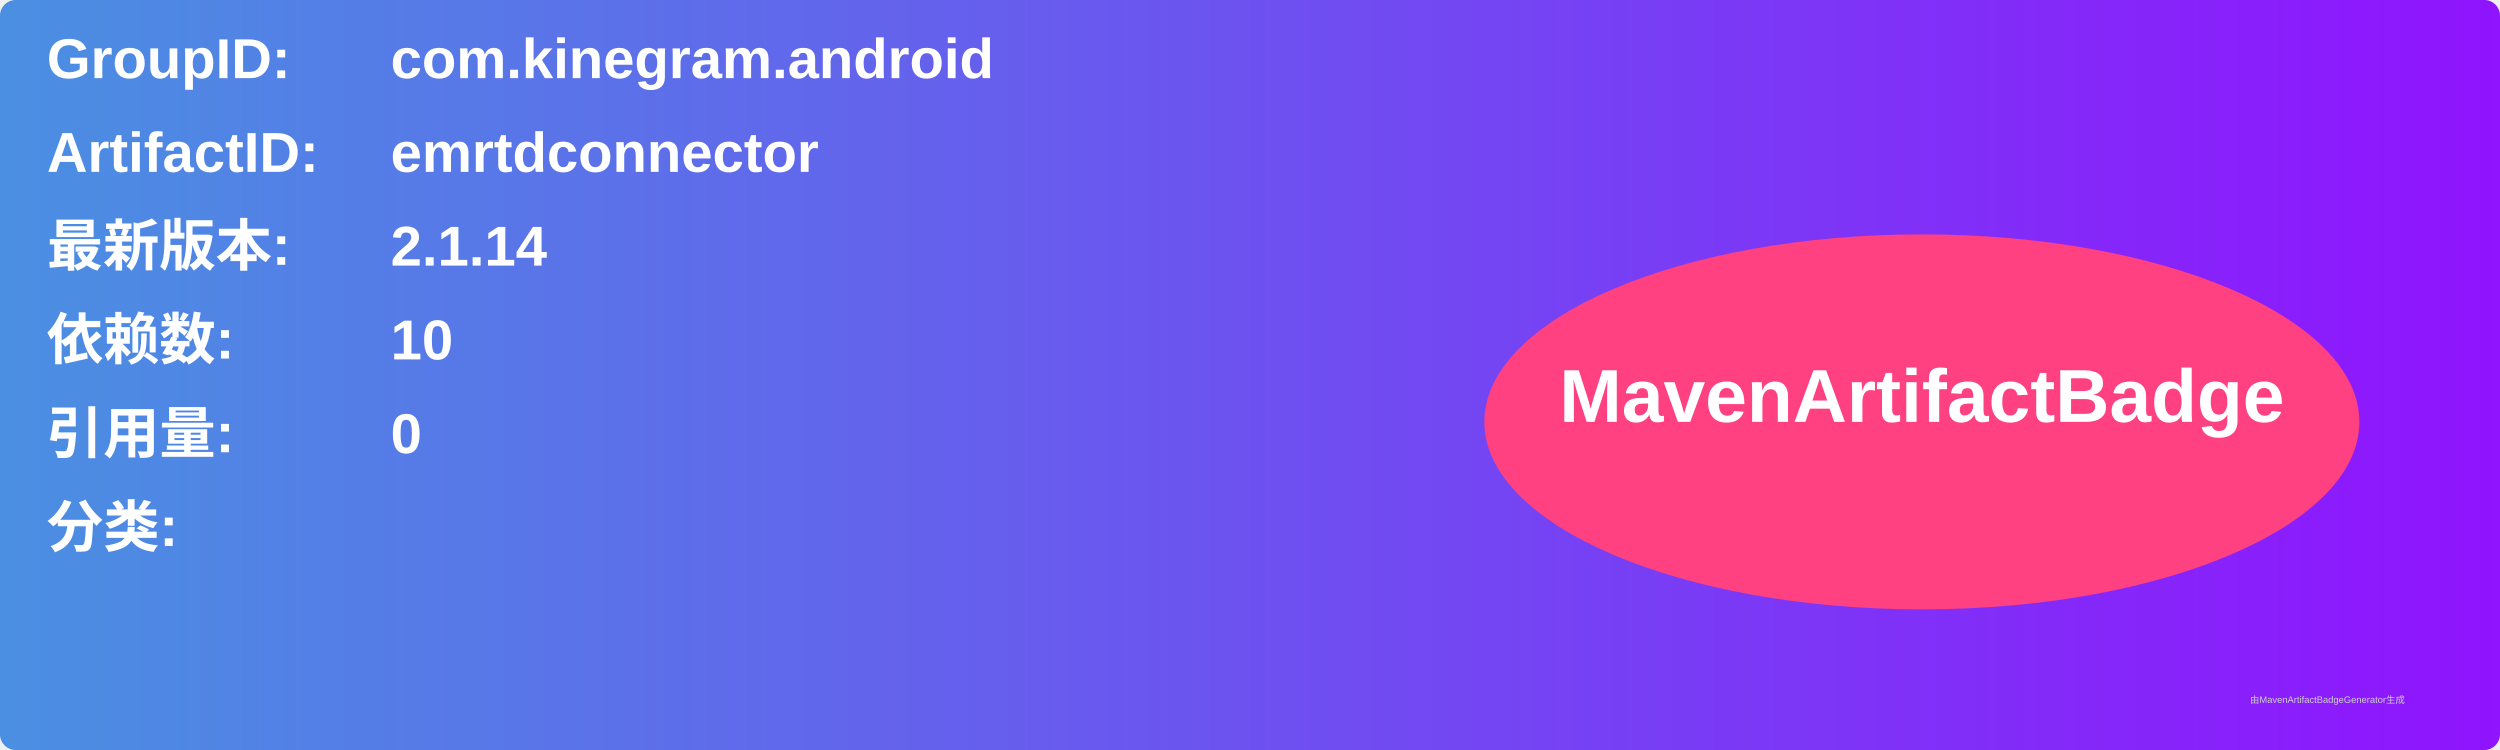
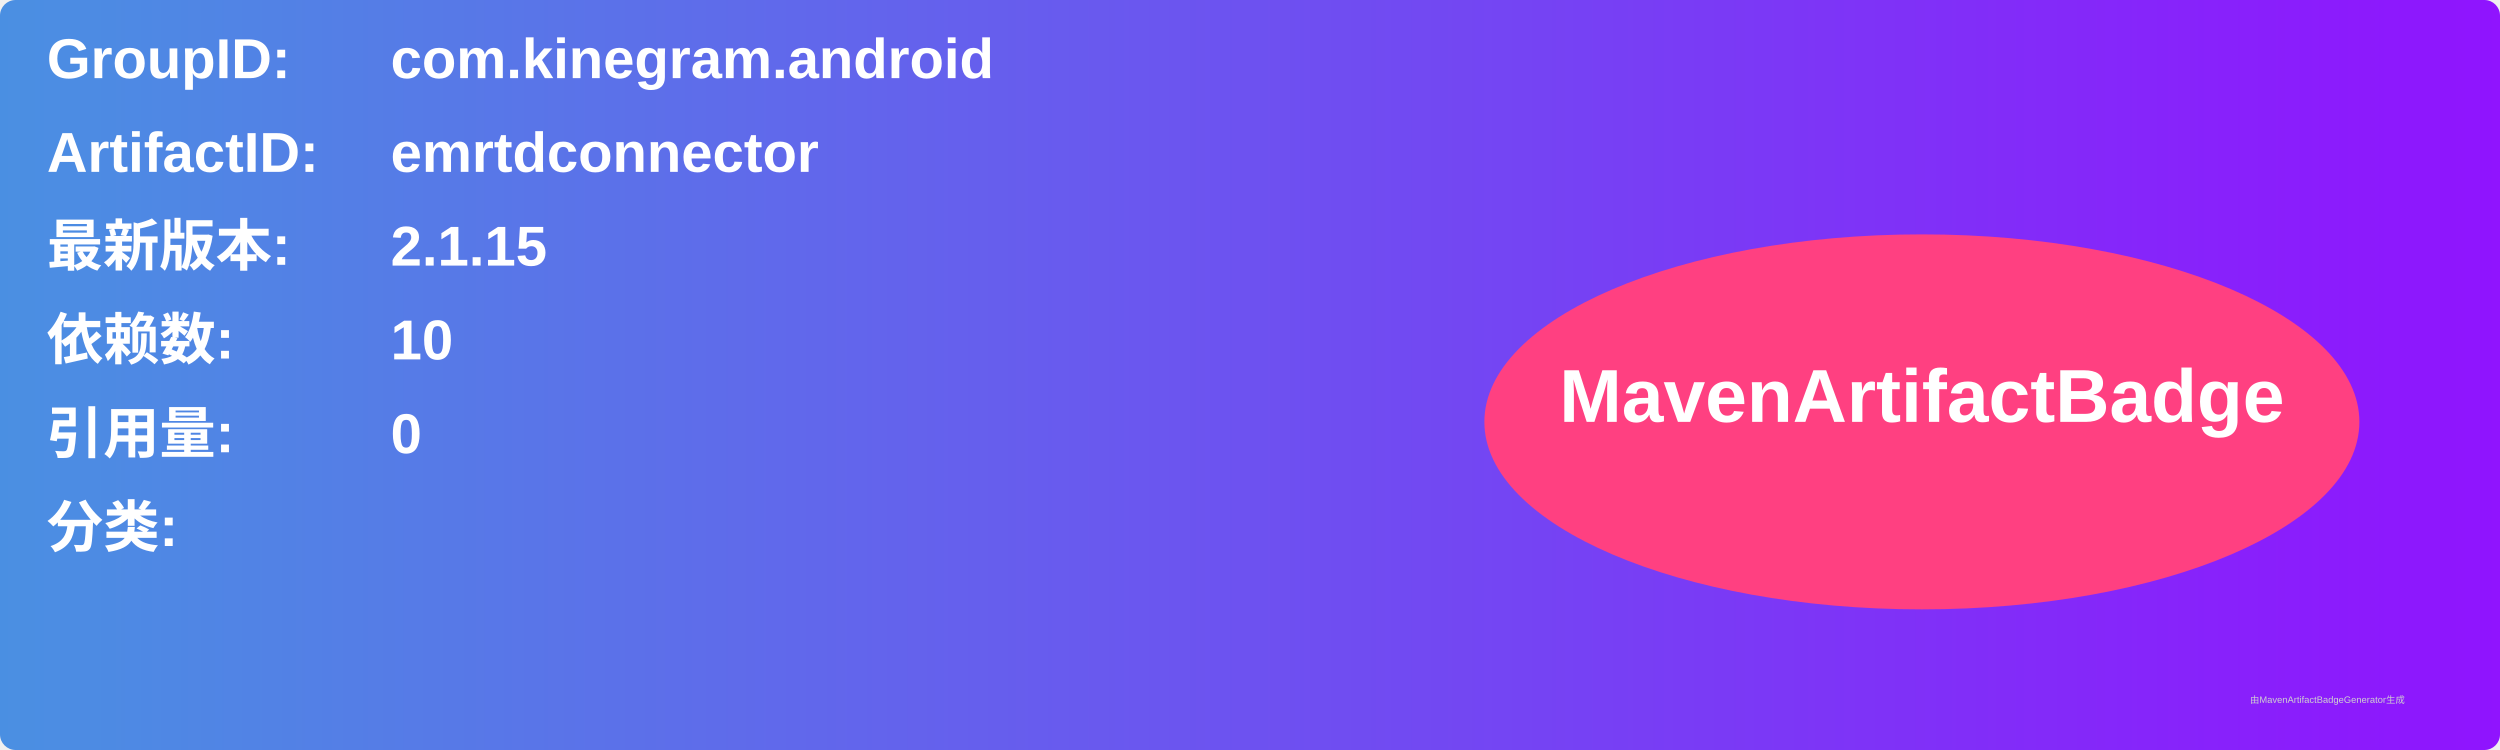
<svg xmlns="http://www.w3.org/2000/svg" width="800" height="240" viewBox="0 0 800 240">
  <linearGradient id="grad" x1="0%" y1="0%" x2="100%" y2="0%">
    <stop offset="0%" stop-color="#4a90e2" />
    <stop offset="100%" stop-color="#9013fe" />
  </linearGradient>
  <rect width="100%" height="100%" rx="5" ry="5" fill="url(#grad)" />
  <g transform="translate(15, 15)">
    <text x="0" y="10" font-family="Arial" font-size="18" fill="white" font-weight="bold" width="260">GroupID:</text>
    <text x="110" y="10" font-family="Arial" font-size="18" fill="white" font-weight="bold" width="460">com.kinegram.android</text>
    <text x="0" y="40" font-family="Arial" font-size="18" fill="white" font-weight="bold" width="260">ArtifactID:</text>
    <text x="110" y="40" font-family="Arial" font-size="18" fill="white" font-weight="bold" width="460">emrtdconnector</text>
    <text x="0" y="70" font-family="Arial" font-size="18" fill="white" font-weight="bold">最新版本:</text>
    <text x="110" y="70" font-family="Arial" font-size="18" fill="white" font-weight="bold">
-       <tspan font-weight="bold">2.1.14</tspan>
+       <tspan font-weight="bold">2.1.15</tspan>
    </text>
    <text x="0" y="100" font-family="Arial" font-size="18" fill="white" font-weight="bold">依赖数: </text>
    <text x="110" y="100" font-family="Arial" font-size="18" fill="white">
      <tspan font-weight="bold">10</tspan>
    </text>
    <text x="0" y="130" font-family="Arial" font-size="18" fill="white" font-weight="bold">引用量: </text>
    <text x="110" y="130" font-family="Arial" font-size="18" fill="white">
      <tspan font-weight="bold">0</tspan>
    </text>
    <text x="0" y="160" font-family="Arial" font-size="18" fill="white" font-weight="bold">分类:</text>
    <text x="10" y="190" font-family="Arial" font-size="10" fill="white">
      <tspan font-weight="bold" />
    </text>
    <ellipse cx="600" cy="120" rx="140" ry="60" fill="#ff4081" />
    <text x="600" y="120" text-anchor="middle" font-family="Arial" font-size="24" fill="white" font-weight="bold">MavenArtifactBadge</text>
  </g>
  <text x="720" y="225" font-family="Arial" font-size="3" fill="#d0d0d0">由MavenArtifactBadgeGenerator生成</text>
</svg>
